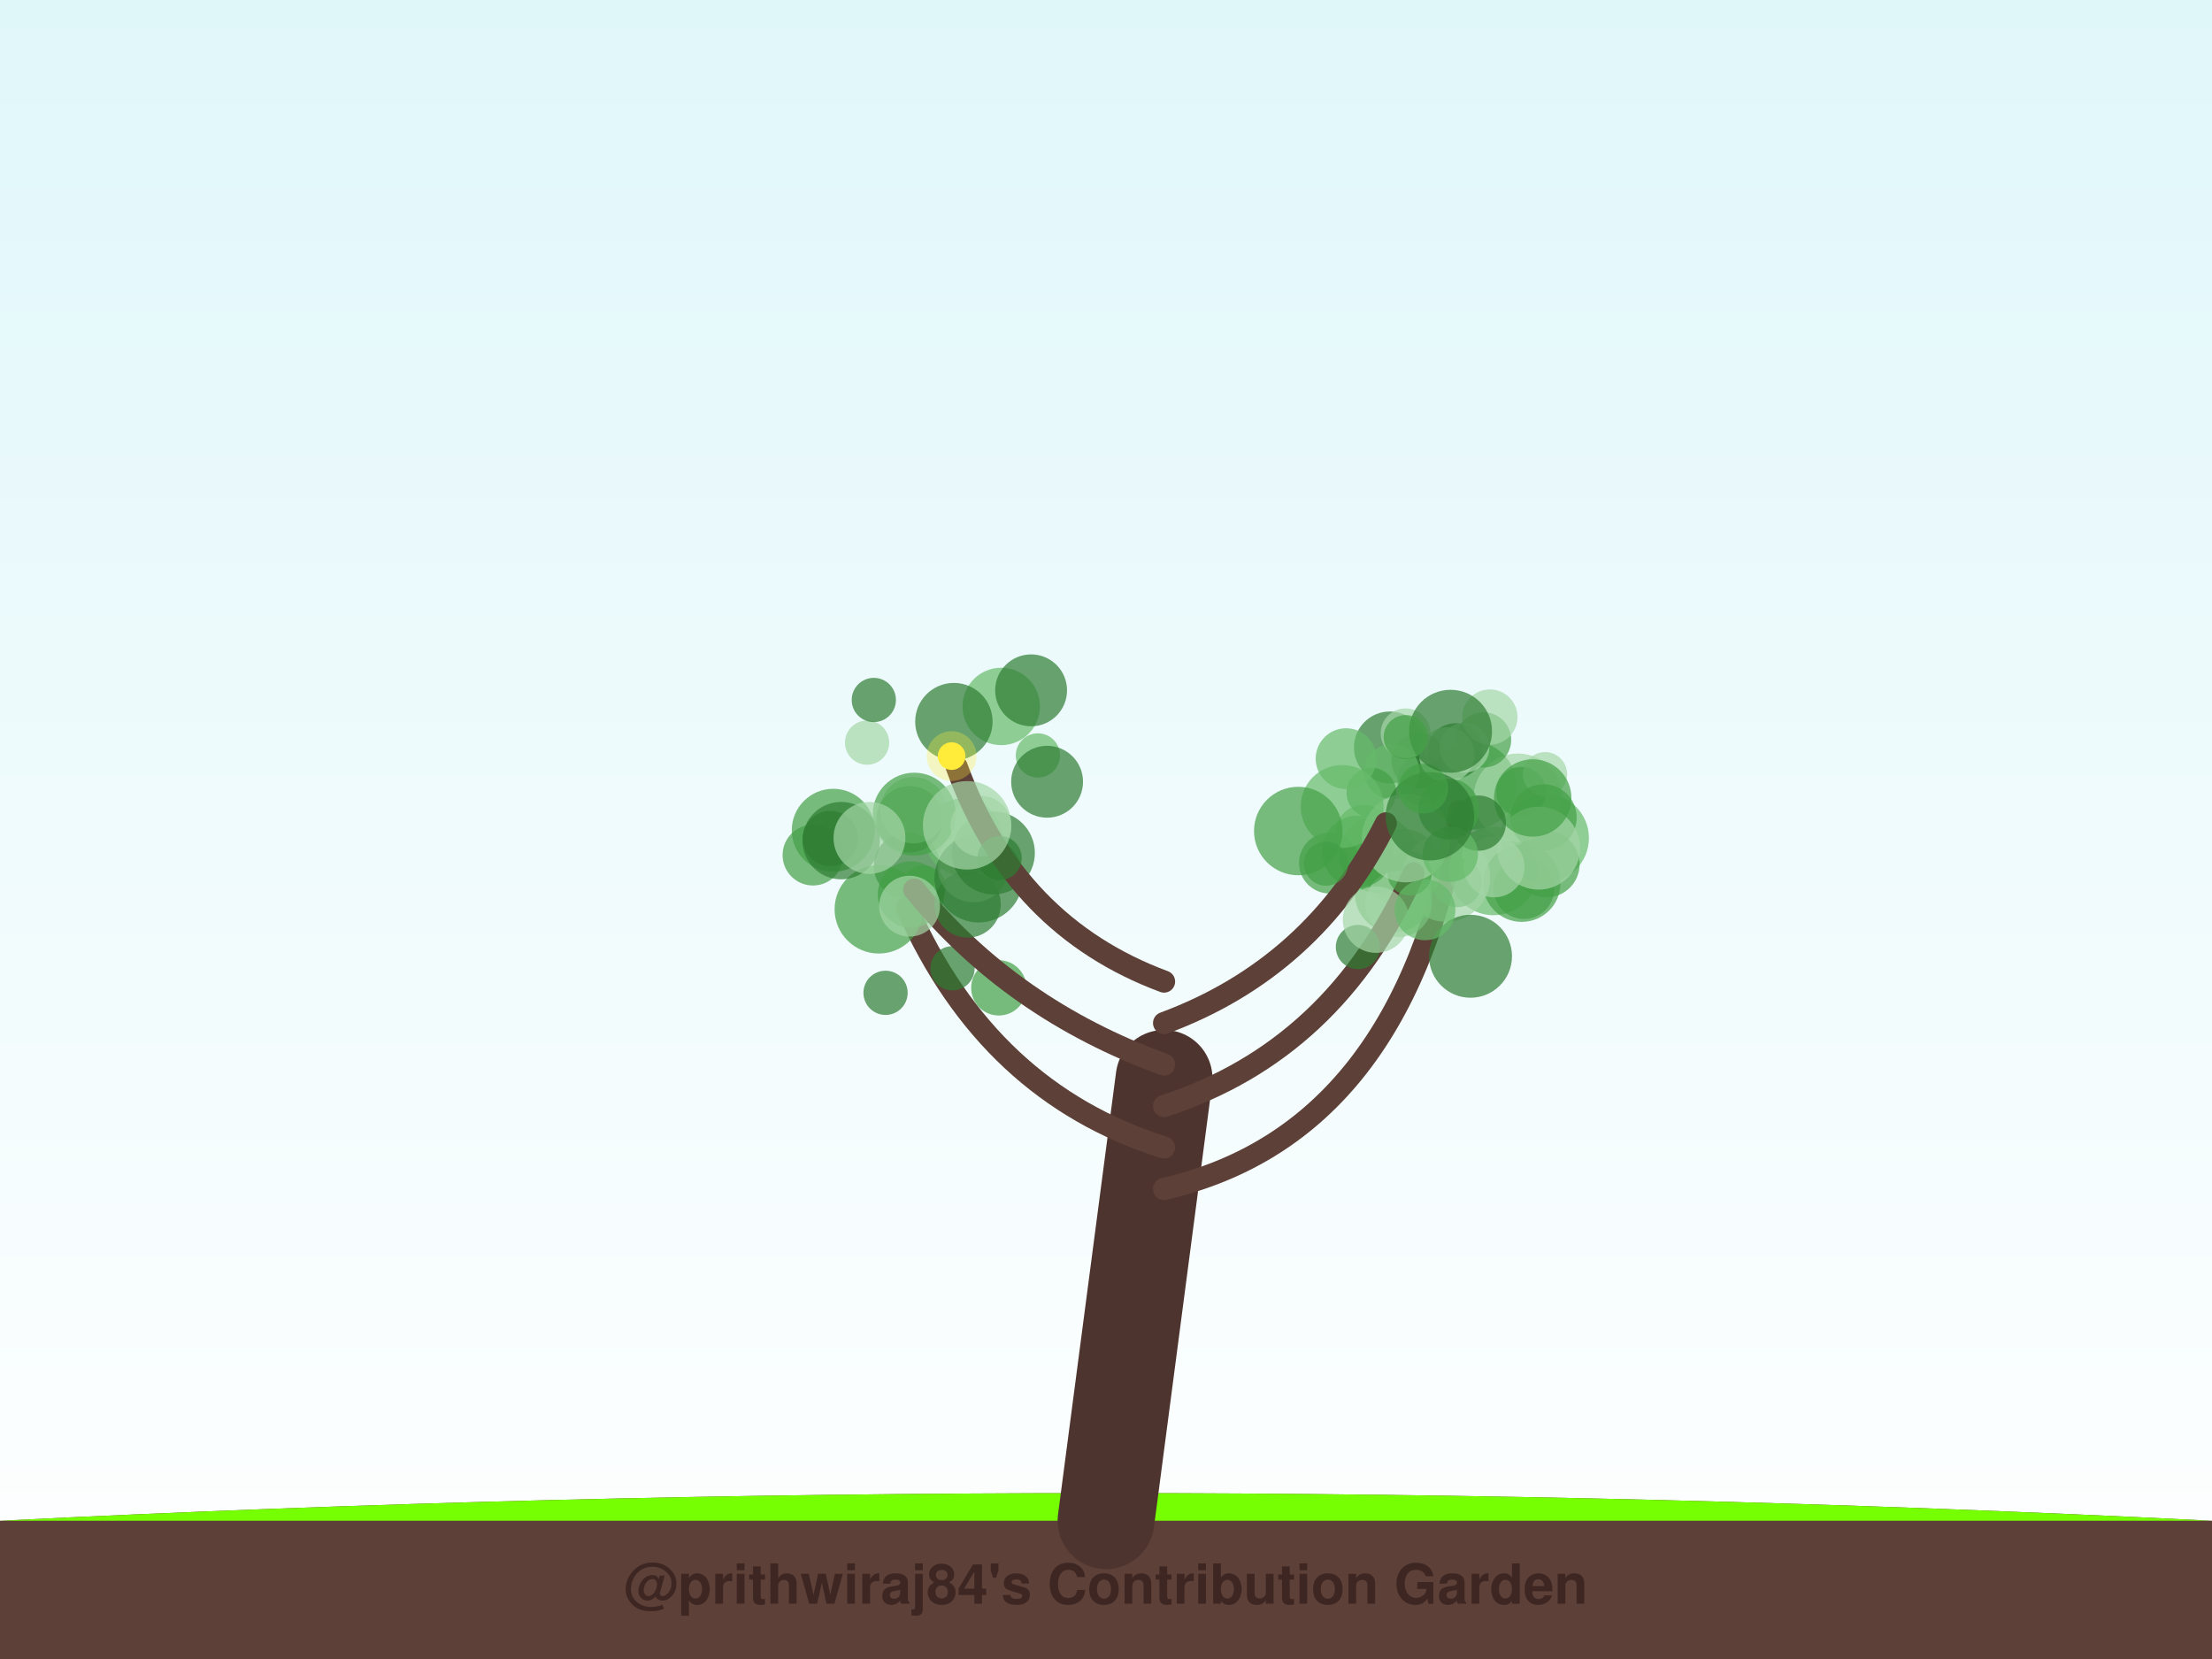
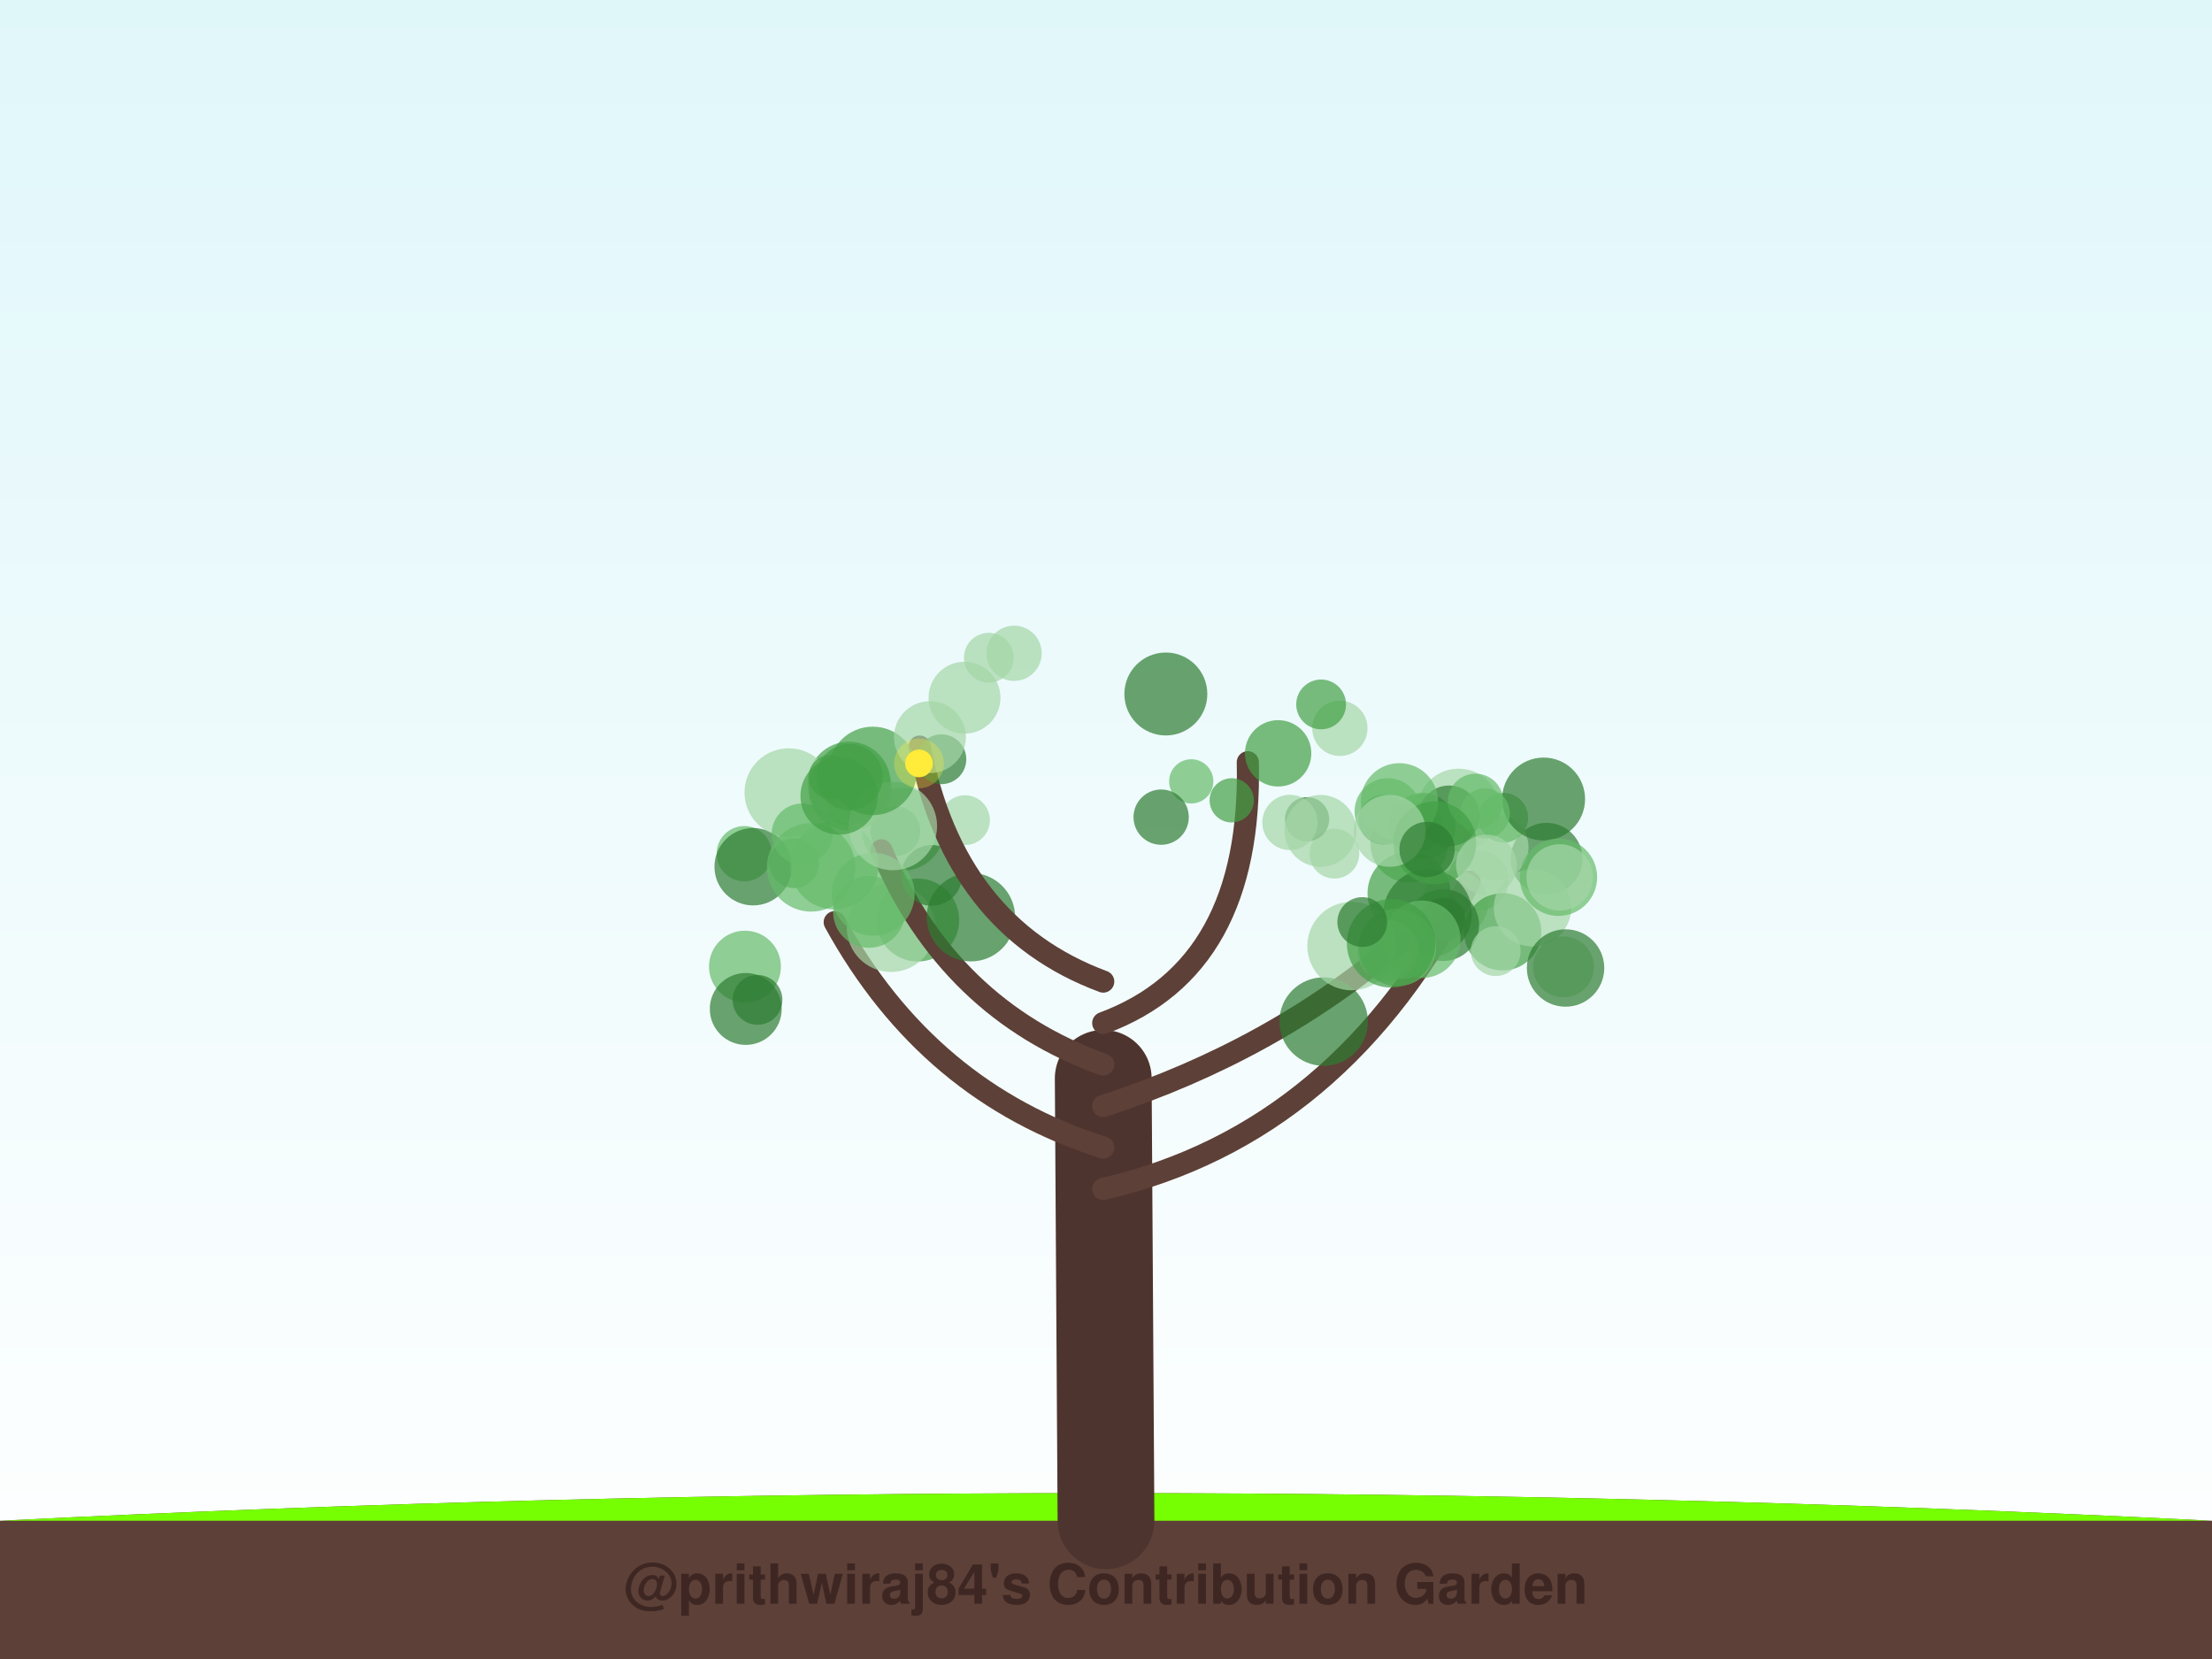
<svg xmlns="http://www.w3.org/2000/svg" width="800" height="600" viewBox="0 0 800 600">
  <defs>
    <linearGradient id="sky" x1="0%" y1="0%" x2="0%" y2="100%">
      <stop offset="0%" style="stop-color:#e0f7fa;stop-opacity:1" />
      <stop offset="100%" style="stop-color:#ffffff;stop-opacity:1" />
    </linearGradient>
    <filter id="glow" x="-20%" y="-20%" width="140%" height="140%">
      <feGaussianBlur stdDeviation="2" result="coloredBlur" />
      <feMerge>
        <feMergeNode in="coloredBlur" />
        <feMergeNode in="SourceGraphic" />
      </feMerge>
    </filter>
  </defs>
  <rect width="100%" height="100%" fill="url(#sky)" />
  <path d="M0,550 Q400,530 800,550 L800,600 L0,600 Z" stroke="#4e342e" stroke-width="0" fill="#5d4037" stroke-linecap="round" stroke-opacity="1.0" />
  <path d="M0,550 Q400,530 800,550" stroke="none" stroke-width="0" fill="#76ff03" stroke-linecap="round" stroke-opacity="0.1" />
-   <path d="M400,550 Q410.5,470.0 421,390" stroke="#4e342e" stroke-width="35" fill="none" stroke-linecap="round" stroke-opacity="1.0" />
-   <path d="M421,430 Q507.682,410 527.734,293.387" stroke="#5d4037" stroke-width="8" fill="none" stroke-linecap="round" stroke-opacity="1.0" />
-   <circle cx="502.674" cy="270.315" r="13" fill="#2e7d32" fill-opacity="0.7" />
-   <circle cx="532.416" cy="284.111" r="16" fill="#43a047" fill-opacity="0.7" />
-   <circle cx="540.139" cy="315.011" r="16" fill="#66bb6a" fill-opacity="0.7" />
-   <circle cx="558.661" cy="303.091" r="16" fill="#66bb6a" fill-opacity="0.7" />
-   <circle cx="551.136" cy="321.362" r="11" fill="#43a047" fill-opacity="0.7" />
-   <circle cx="559.302" cy="312.54" r="12" fill="#43a047" fill-opacity="0.7" />
-   <circle cx="512.427" cy="313.058" r="9" fill="#66bb6a" fill-opacity="0.7" />
-   <circle cx="514.364" cy="282.142" r="9" fill="#2e7d32" fill-opacity="0.7" />
-   <circle cx="513.231" cy="275.17" r="10" fill="#2e7d32" fill-opacity="0.7" />
-   <circle cx="527.007" cy="319.077" r="9" fill="#43a047" fill-opacity="0.7" />
-   <circle cx="503.426" cy="279.054" r="10" fill="#66bb6a" fill-opacity="0.7" />
-   <circle cx="507.242" cy="313.763" r="14" fill="#43a047" fill-opacity="0.7" />
-   <circle cx="548.949" cy="288.524" r="16" fill="#a5d6a7" fill-opacity="0.7" />
-   <circle cx="550.113" cy="286.354" r="9" fill="#43a047" fill-opacity="0.7" />
-   <circle cx="536.544" cy="267.601" r="10" fill="#43a047" fill-opacity="0.7" />
-   <circle cx="526.293" cy="271.581" r="10" fill="#2e7d32" fill-opacity="0.7" />
-   <circle cx="550.369" cy="319.417" r="14" fill="#43a047" fill-opacity="0.7" />
-   <circle cx="540.378" cy="313.544" r="11" fill="#a5d6a7" fill-opacity="0.7" />
-   <circle cx="538.831" cy="259.343" r="10" fill="#a5d6a7" fill-opacity="0.7" />
-   <circle cx="508.346" cy="265.21" r="9" fill="#a5d6a7" fill-opacity="0.7" />
-   <circle cx="558.786" cy="280.006" r="8" fill="#a5d6a7" fill-opacity="0.7" />
-   <circle cx="529.636" cy="270.422" r="9" fill="#a5d6a7" fill-opacity="0.7" />
-   <circle cx="504.01" cy="323.276" r="14" fill="#66bb6a" fill-opacity="0.7" />
-   <circle cx="558.237" cy="295.638" r="12" fill="#43a047" fill-opacity="0.7" />
-   <circle cx="523.252" cy="273.023" r="10" fill="#a5d6a7" fill-opacity="0.7" />
-   <circle cx="556.475" cy="306.745" r="15" fill="#a5d6a7" fill-opacity="0.7" />
-   <circle cx="498.398" cy="308.978" r="14" fill="#43a047" fill-opacity="0.7" />
-   <circle cx="505.846" cy="326.902" r="12" fill="#a5d6a7" fill-opacity="0.7" />
-   <circle cx="493.097" cy="301.053" r="10" fill="#66bb6a" fill-opacity="0.7" />
-   <circle cx="522.951" cy="317.379" r="16" fill="#a5d6a7" fill-opacity="0.7" />
-   <circle cx="554.325" cy="288.602" r="14" fill="#43a047" fill-opacity="0.7" />
-   <path d="M421,415 Q357.449,395 328.043,328.316" stroke="#5d4037" stroke-width="8" fill="none" stroke-linecap="round" stroke-opacity="1.0" />
-   <circle cx="301.355" cy="300.282" r="15" fill="#43a047" fill-opacity="0.7" />
-   <circle cx="328.028" cy="313.135" r="12" fill="#2e7d32" fill-opacity="0.7" />
-   <circle cx="361.233" cy="357.275" r="10" fill="#43a047" fill-opacity="0.7" />
-   <circle cx="334.031" cy="320.984" r="8" fill="#43a047" fill-opacity="0.7" />
-   <circle cx="348.379" cy="302.709" r="14" fill="#66bb6a" fill-opacity="0.7" />
-   <circle cx="329.459" cy="323.508" r="12" fill="#43a047" fill-opacity="0.7" />
-   <circle cx="317.838" cy="328.856" r="16" fill="#43a047" fill-opacity="0.7" />
-   <circle cx="344.496" cy="350.193" r="8" fill="#2e7d32" fill-opacity="0.7" />
-   <circle cx="328.928" cy="296.3" r="12" fill="#2e7d32" fill-opacity="0.7" />
-   <circle cx="294.035" cy="309.256" r="11" fill="#43a047" fill-opacity="0.7" />
-   <circle cx="320.27" cy="359.069" r="8" fill="#2e7d32" fill-opacity="0.7" />
-   <path d="M421,400 Q482.682,380 511.223,315.866" stroke="#5d4037" stroke-width="8" fill="none" stroke-linecap="round" stroke-opacity="1.0" />
-   <circle cx="495.975" cy="286.699" r="9" fill="#43a047" fill-opacity="0.7" />
-   <circle cx="509.824" cy="315.857" r="8" fill="#43a047" fill-opacity="0.7" />
-   <circle cx="491.075" cy="307.988" r="13" fill="#43a047" fill-opacity="0.7" />
-   <circle cx="480.811" cy="312.13" r="11" fill="#43a047" fill-opacity="0.7" />
-   <circle cx="531.832" cy="345.842" r="15" fill="#2e7d32" fill-opacity="0.7" />
-   <circle cx="491.113" cy="342.508" r="8" fill="#2e7d32" fill-opacity="0.7" />
-   <circle cx="534.648" cy="297.697" r="10" fill="#2e7d32" fill-opacity="0.7" />
-   <circle cx="508.513" cy="303.111" r="16" fill="#a5d6a7" fill-opacity="0.7" />
-   <circle cx="524.537" cy="308.924" r="10" fill="#66bb6a" fill-opacity="0.7" />
-   <circle cx="485.426" cy="291.668" r="15" fill="#66bb6a" fill-opacity="0.7" />
-   <path d="M421,385 Q365.86,365 330.664,321.746" stroke="#5d4037" stroke-width="8" fill="none" stroke-linecap="round" stroke-opacity="1.0" />
-   <circle cx="349.944" cy="327.096" r="12" fill="#2e7d32" fill-opacity="0.7" />
-   <circle cx="328.968" cy="327.721" r="11" fill="#a5d6a7" fill-opacity="0.7" />
-   <circle cx="352.056" cy="313.326" r="13" fill="#a5d6a7" fill-opacity="0.7" />
-   <circle cx="304.222" cy="304.026" r="14" fill="#2e7d32" fill-opacity="0.7" />
-   <circle cx="330.359" cy="293.025" r="12" fill="#a5d6a7" fill-opacity="0.7" />
-   <circle cx="353.95" cy="317.628" r="16" fill="#2e7d32" fill-opacity="0.7" />
-   <circle cx="330.662" cy="294.451" r="15" fill="#43a047" fill-opacity="0.7" />
-   <circle cx="300.294" cy="303.266" r="10" fill="#2e7d32" fill-opacity="0.7" />
-   <circle cx="359.272" cy="308.469" r="15" fill="#2e7d32" fill-opacity="0.7" />
-   <circle cx="354.727" cy="298.811" r="11" fill="#a5d6a7" fill-opacity="0.7" />
-   <path d="M421,370 Q474.972,350 501.218,297.771" stroke="#5d4037" stroke-width="8" fill="none" stroke-linecap="round" stroke-opacity="1.0" />
-   <circle cx="523.996" cy="292.619" r="11" fill="#43a047" fill-opacity="0.7" />
-   <circle cx="517.151" cy="295.198" r="16" fill="#2e7d32" fill-opacity="0.7" />
-   <circle cx="514.73" cy="285.202" r="9" fill="#43a047" fill-opacity="0.7" />
-   <circle cx="486.833" cy="274.382" r="11" fill="#66bb6a" fill-opacity="0.7" />
-   <circle cx="469.531" cy="300.552" r="16" fill="#43a047" fill-opacity="0.7" />
-   <circle cx="497.646" cy="332.62" r="12" fill="#a5d6a7" fill-opacity="0.7" />
-   <circle cx="524.617" cy="264.472" r="15" fill="#2e7d32" fill-opacity="0.7" />
-   <circle cx="515.367" cy="329.047" r="11" fill="#66bb6a" fill-opacity="0.7" />
-   <circle cx="508.423" cy="266.614" r="8" fill="#43a047" fill-opacity="0.7" />
-   <circle cx="479.577" cy="312.328" r="8" fill="#43a047" fill-opacity="0.7" />
-   <path d="M421,355 Q367.028,335 346.016,277.352" stroke="#5d4037" stroke-width="8" fill="none" stroke-linecap="round" stroke-opacity="1.0" />
-   <circle cx="362.109" cy="255.492" r="14" fill="#66bb6a" fill-opacity="0.7" />
-   <circle cx="344.987" cy="260.986" r="14" fill="#2e7d32" fill-opacity="0.7" />
-   <circle cx="375.372" cy="273.214" r="8" fill="#66bb6a" fill-opacity="0.7" />
-   <circle cx="361.52" cy="310.332" r="8" fill="#2e7d32" fill-opacity="0.7" />
-   <circle cx="313.591" cy="268.576" r="8" fill="#a5d6a7" fill-opacity="0.7" />
-   <circle cx="378.696" cy="282.729" r="13" fill="#2e7d32" fill-opacity="0.7" />
-   <circle cx="316.028" cy="253.154" r="8" fill="#2e7d32" fill-opacity="0.7" />
-   <circle cx="372.913" cy="249.673" r="13" fill="#2e7d32" fill-opacity="0.7" />
-   <circle cx="314.454" cy="303.047" r="13" fill="#a5d6a7" fill-opacity="0.7" />
-   <circle cx="349.774" cy="298.489" r="16" fill="#a5d6a7" fill-opacity="0.7" />
-   <circle cx="344.166" cy="273.451" r="5" fill="#ffeb3b" fill-opacity="1.0" />
-   <circle cx="344.166" cy="273.451" r="9" fill="#ffeb3b" fill-opacity="0.3" />
+   <path d="M400,550 Q399.5,470.0 399,390" stroke="#4e342e" stroke-width="35" fill="none" stroke-linecap="round" stroke-opacity="1.0" />
+   <path d="M399,430 Q485.462,410 531.467,318.847" stroke="#5d4037" stroke-width="8" fill="none" stroke-linecap="round" stroke-opacity="1.0" />
+   <circle cx="534.599" cy="318.362" r="11" fill="#a5d6a7" fill-opacity="0.7" />
+   <circle cx="513.532" cy="295.42" r="8" fill="#66bb6a" fill-opacity="0.7" />
+   <circle cx="527.534" cy="292.992" r="15" fill="#a5d6a7" fill-opacity="0.7" />
+   <circle cx="526.232" cy="326.677" r="12" fill="#a5d6a7" fill-opacity="0.7" />
+   <circle cx="559.327" cy="310.586" r="13" fill="#2e7d32" fill-opacity="0.7" />
+   <circle cx="543.447" cy="336.983" r="14" fill="#43a047" fill-opacity="0.7" />
+   <circle cx="521.935" cy="334.559" r="13" fill="#2e7d32" fill-opacity="0.7" />
+   <circle cx="540.824" cy="306.449" r="12" fill="#a5d6a7" fill-opacity="0.7" />
+   <circle cx="540.94" cy="343.999" r="9" fill="#a5d6a7" fill-opacity="0.7" />
+   <circle cx="509.656" cy="305.181" r="14" fill="#66bb6a" fill-opacity="0.7" />
+   <circle cx="554.259" cy="328.297" r="14" fill="#a5d6a7" fill-opacity="0.7" />
+   <circle cx="512.367" cy="299.11" r="9" fill="#2e7d32" fill-opacity="0.7" />
+   <circle cx="565.471" cy="349.71" r="11" fill="#a5d6a7" fill-opacity="0.7" />
+   <circle cx="514.466" cy="298.74" r="12" fill="#43a047" fill-opacity="0.7" />
+   <circle cx="543.678" cy="295.741" r="9" fill="#66bb6a" fill-opacity="0.7" />
+   <circle cx="558.264" cy="288.984" r="15" fill="#2e7d32" fill-opacity="0.7" />
+   <circle cx="509.582" cy="323.033" r="15" fill="#43a047" fill-opacity="0.7" />
+   <circle cx="563.635" cy="317.255" r="14" fill="#66bb6a" fill-opacity="0.7" />
+   <circle cx="524.076" cy="295.09" r="11" fill="#2e7d32" fill-opacity="0.7" />
+   <circle cx="564.069" cy="317.313" r="12" fill="#a5d6a7" fill-opacity="0.7" />
+   <circle cx="507.28" cy="342.045" r="12" fill="#a5d6a7" fill-opacity="0.7" />
+   <circle cx="500.341" cy="296.478" r="9" fill="#2e7d32" fill-opacity="0.7" />
+   <circle cx="533.669" cy="289.818" r="10" fill="#66bb6a" fill-opacity="0.7" />
+   <circle cx="501.908" cy="293.445" r="12" fill="#66bb6a" fill-opacity="0.7" />
+   <circle cx="506.12" cy="290.005" r="14" fill="#66bb6a" fill-opacity="0.7" />
+   <circle cx="521.89" cy="332.695" r="8" fill="#2e7d32" fill-opacity="0.7" />
+   <circle cx="516.344" cy="330.359" r="16" fill="#2e7d32" fill-opacity="0.7" />
+   <circle cx="566.205" cy="350.093" r="14" fill="#2e7d32" fill-opacity="0.7" />
+   <circle cx="537.083" cy="294.166" r="9" fill="#66bb6a" fill-opacity="0.7" />
+   <circle cx="518.904" cy="304.823" r="15" fill="#43a047" fill-opacity="0.7" />
+   <circle cx="502.608" cy="300.503" r="13" fill="#a5d6a7" fill-opacity="0.7" />
+   <path d="M399,415 Q335.615,395 301.889,333.514" stroke="#5d4037" stroke-width="8" fill="none" stroke-linecap="round" stroke-opacity="1.0" />
+   <circle cx="269.429" cy="349.596" r="13" fill="#66bb6a" fill-opacity="0.7" />
+   <circle cx="269.18" cy="308.752" r="10" fill="#66bb6a" fill-opacity="0.7" />
+   <circle cx="323.824" cy="300.578" r="9" fill="#2e7d32" fill-opacity="0.7" />
+   <circle cx="326.553" cy="299.876" r="15" fill="#66bb6a" fill-opacity="0.7" />
+   <circle cx="287.23" cy="312.18" r="9" fill="#43a047" fill-opacity="0.7" />
+   <circle cx="331.907" cy="332.745" r="15" fill="#43a047" fill-opacity="0.7" />
+   <circle cx="322.264" cy="335.529" r="16" fill="#a5d6a7" fill-opacity="0.7" />
+   <circle cx="314.289" cy="329.78" r="13" fill="#66bb6a" fill-opacity="0.7" />
+   <circle cx="269.712" cy="364.903" r="13" fill="#2e7d32" fill-opacity="0.7" />
+   <circle cx="273.965" cy="361.615" r="9" fill="#2e7d32" fill-opacity="0.7" />
+   <circle cx="272.392" cy="313.456" r="14" fill="#2e7d32" fill-opacity="0.7" />
+   <path d="M399,400 Q460.538,380 506.646,340.331" stroke="#5d4037" stroke-width="8" fill="none" stroke-linecap="round" stroke-opacity="1.0" />
+   <circle cx="516.127" cy="307.223" r="10" fill="#2e7d32" fill-opacity="0.7" />
+   <circle cx="482.601" cy="308.743" r="9" fill="#a5d6a7" fill-opacity="0.7" />
+   <circle cx="537.59" cy="312.836" r="11" fill="#a5d6a7" fill-opacity="0.7" />
+   <circle cx="478.712" cy="369.465" r="16" fill="#2e7d32" fill-opacity="0.7" />
+   <circle cx="514.236" cy="339.699" r="14" fill="#66bb6a" fill-opacity="0.7" />
+   <circle cx="488.817" cy="342.157" r="16" fill="#a5d6a7" fill-opacity="0.7" />
+   <circle cx="501.876" cy="343.818" r="11" fill="#a5d6a7" fill-opacity="0.7" />
+   <circle cx="505.357" cy="342.666" r="14" fill="#66bb6a" fill-opacity="0.7" />
+   <circle cx="503.106" cy="341.175" r="16" fill="#43a047" fill-opacity="0.7" />
+   <circle cx="492.687" cy="333.47" r="9" fill="#2e7d32" fill-opacity="0.7" />
+   <path d="M399,385 Q343.231,365 318.766,307.519" stroke="#5d4037" stroke-width="8" fill="none" stroke-linecap="round" stroke-opacity="1.0" />
+   <circle cx="301.726" cy="312.889" r="16" fill="#66bb6a" fill-opacity="0.7" />
+   <circle cx="307.111" cy="283.243" r="15" fill="#43a047" fill-opacity="0.7" />
+   <circle cx="349" cy="296.626" r="9" fill="#a5d6a7" fill-opacity="0.7" />
+   <circle cx="285.266" cy="286.625" r="16" fill="#a5d6a7" fill-opacity="0.7" />
+   <circle cx="293.362" cy="313.697" r="16" fill="#66bb6a" fill-opacity="0.7" />
+   <circle cx="290.086" cy="301.6" r="11" fill="#66bb6a" fill-opacity="0.7" />
+   <circle cx="336.975" cy="316.602" r="11" fill="#2e7d32" fill-opacity="0.7" />
+   <circle cx="315.791" cy="323.409" r="15" fill="#66bb6a" fill-opacity="0.7" />
+   <circle cx="307.491" cy="285.491" r="15" fill="#66bb6a" fill-opacity="0.7" />
+   <circle cx="351.14" cy="331.708" r="16" fill="#2e7d32" fill-opacity="0.7" />
+   <path d="M399,370 Q452.923,350 451.285,275.676" stroke="#5d4037" stroke-width="8" fill="none" stroke-linecap="round" stroke-opacity="1.0" />
+   <circle cx="472.722" cy="296.286" r="8" fill="#2e7d32" fill-opacity="0.7" />
+   <circle cx="477.578" cy="300.504" r="13" fill="#a5d6a7" fill-opacity="0.7" />
+   <circle cx="430.829" cy="282.591" r="8" fill="#66bb6a" fill-opacity="0.7" />
+   <circle cx="421.642" cy="250.991" r="15" fill="#2e7d32" fill-opacity="0.7" />
+   <circle cx="445.474" cy="289.459" r="8" fill="#43a047" fill-opacity="0.7" />
+   <circle cx="419.95" cy="295.531" r="10" fill="#2e7d32" fill-opacity="0.7" />
+   <circle cx="484.586" cy="263.406" r="10" fill="#a5d6a7" fill-opacity="0.7" />
+   <circle cx="477.8" cy="254.761" r="9" fill="#43a047" fill-opacity="0.7" />
+   <circle cx="466.534" cy="297.451" r="10" fill="#a5d6a7" fill-opacity="0.7" />
+   <circle cx="462.256" cy="272.454" r="12" fill="#43a047" fill-opacity="0.7" />
+   <path d="M399,355 Q345.077,335 332.603,270.016" stroke="#5d4037" stroke-width="8" fill="none" stroke-linecap="round" stroke-opacity="1.0" />
+   <circle cx="348.832" cy="252.331" r="13" fill="#a5d6a7" fill-opacity="0.7" />
+   <circle cx="340.469" cy="274.591" r="9" fill="#2e7d32" fill-opacity="0.7" />
+   <circle cx="322.903" cy="298.733" r="16" fill="#a5d6a7" fill-opacity="0.7" />
+   <circle cx="357.623" cy="237.864" r="9" fill="#a5d6a7" fill-opacity="0.7" />
+   <circle cx="315.649" cy="278.805" r="16" fill="#43a047" fill-opacity="0.7" />
+   <circle cx="307.252" cy="281.058" r="12" fill="#43a047" fill-opacity="0.7" />
+   <circle cx="366.751" cy="236.265" r="10" fill="#a5d6a7" fill-opacity="0.7" />
+   <circle cx="303.492" cy="287.882" r="14" fill="#43a047" fill-opacity="0.7" />
+   <circle cx="336.324" cy="266.593" r="13" fill="#a5d6a7" fill-opacity="0.7" />
+   <circle cx="300.427" cy="281.036" r="8" fill="#43a047" fill-opacity="0.7" />
+   <circle cx="332.371" cy="276.088" r="5" fill="#ffeb3b" fill-opacity="1.0" />
+   <circle cx="332.371" cy="276.088" r="9" fill="#ffeb3b" fill-opacity="0.3" />
  <text x="400" y="580" font-family="Segoe UI, Helvetica, Arial, sans-serif" font-size="20" fill="#3e2723" text-anchor="middle" font-weight="bold">@prithwiraj84's Contribution Garden</text>
  <text x="400" y="595" font-family="Segoe UI, Helvetica, Arial, sans-serif" font-size="14" fill="#5d4037" text-anchor="middle" font-weight="bold">Grown over 5 years</text>
</svg>
